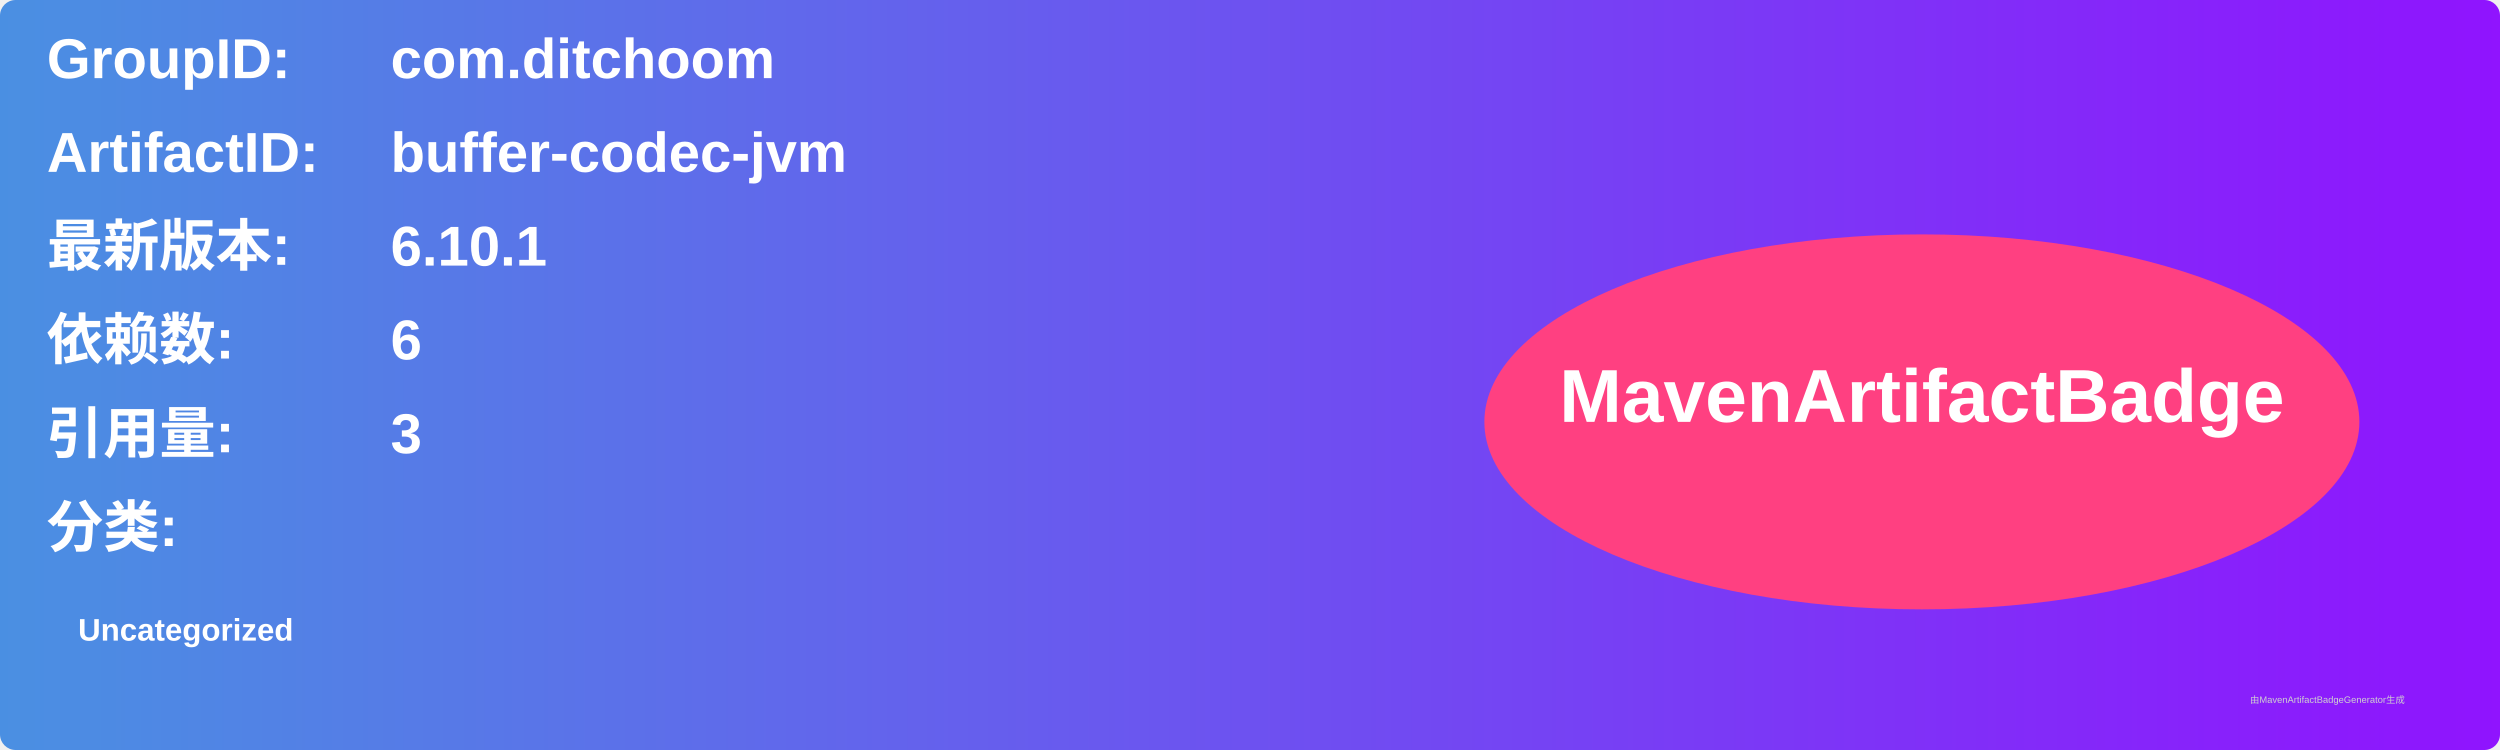
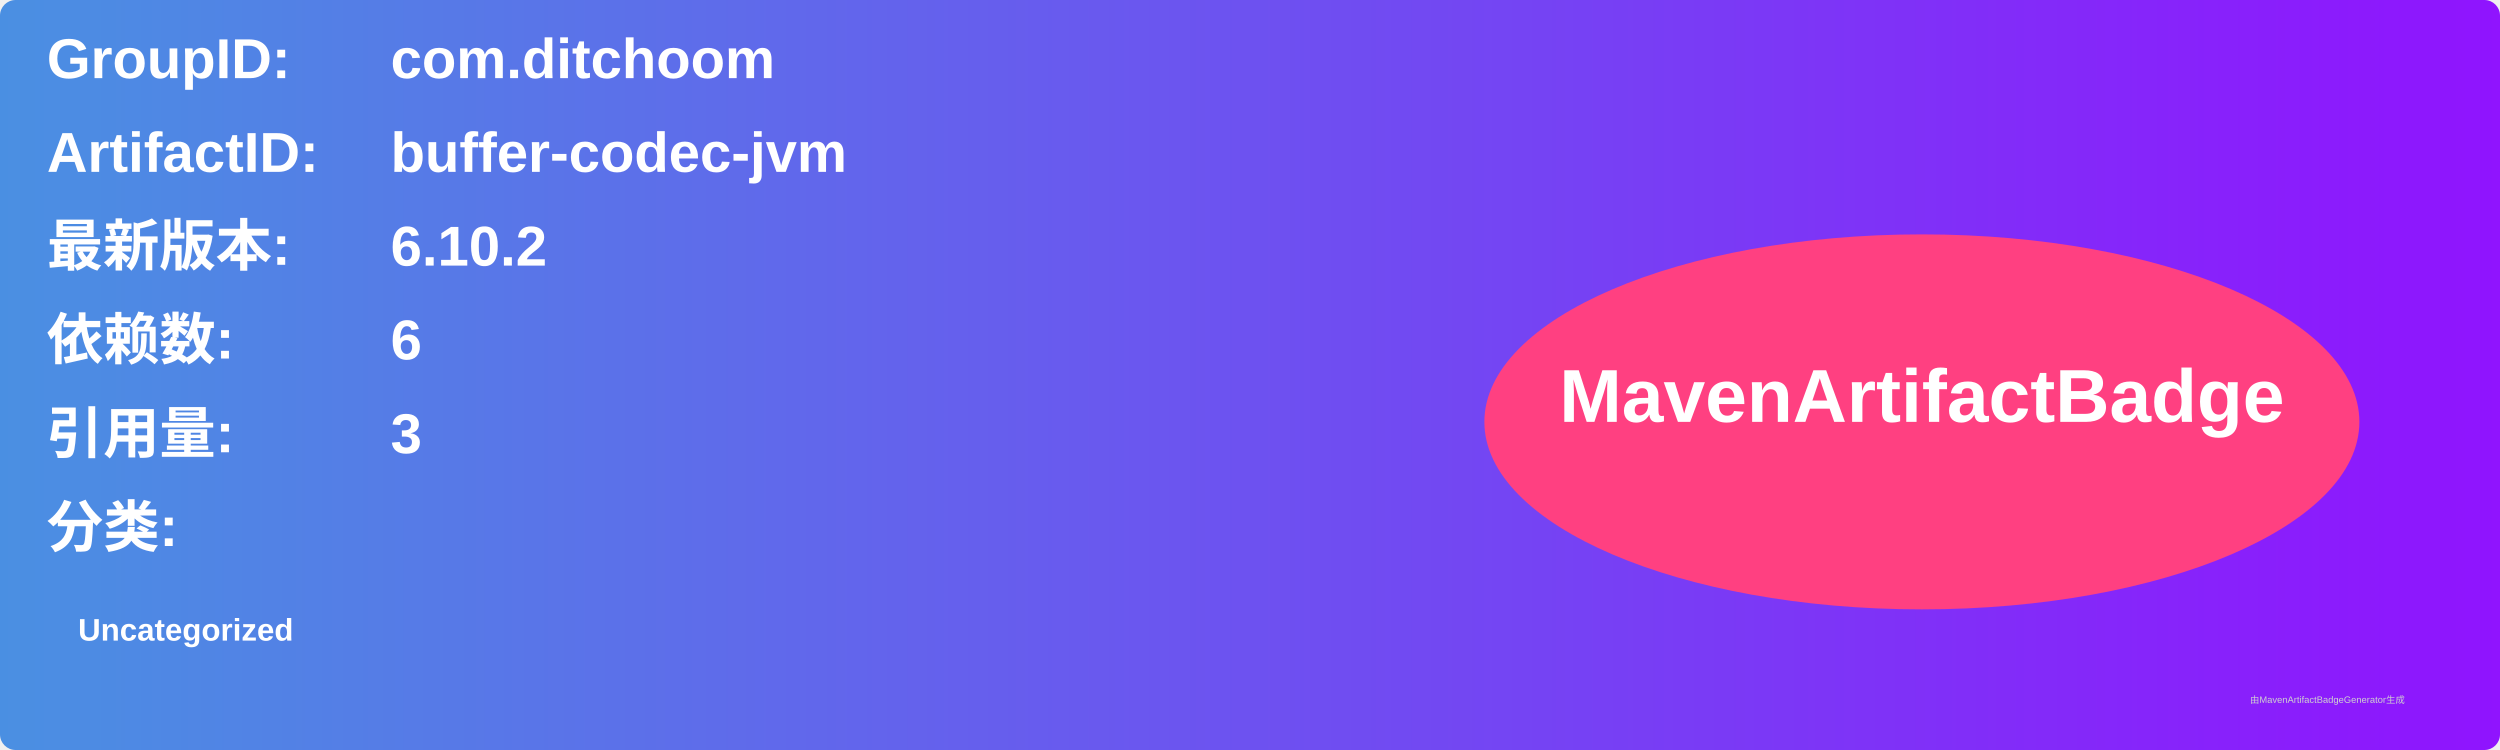
<svg xmlns="http://www.w3.org/2000/svg" width="800" height="240" viewBox="0 0 800 240">
  <linearGradient id="grad" x1="0%" y1="0%" x2="100%" y2="0%">
    <stop offset="0%" stop-color="#4a90e2" />
    <stop offset="100%" stop-color="#9013fe" />
  </linearGradient>
  <rect width="100%" height="100%" rx="5" ry="5" fill="url(#grad)" />
  <g transform="translate(15, 15)">
    <text x="0" y="10" font-family="Arial" font-size="18" fill="white" font-weight="bold" width="260">GroupID:</text>
    <text x="110" y="10" font-family="Arial" font-size="18" fill="white" font-weight="bold" width="460">com.ditchoom</text>
    <text x="0" y="40" font-family="Arial" font-size="18" fill="white" font-weight="bold" width="260">ArtifactID:</text>
    <text x="110" y="40" font-family="Arial" font-size="18" fill="white" font-weight="bold" width="460">buffer-codec-jvm</text>
    <text x="0" y="70" font-family="Arial" font-size="18" fill="white" font-weight="bold">最新版本:</text>
    <text x="110" y="70" font-family="Arial" font-size="18" fill="white" font-weight="bold">
-       <tspan font-weight="bold">6.10.1</tspan>
+       <tspan font-weight="bold">6.10.2</tspan>
    </text>
    <text x="0" y="100" font-family="Arial" font-size="18" fill="white" font-weight="bold">依赖数: </text>
    <text x="110" y="100" font-family="Arial" font-size="18" fill="white">
      <tspan font-weight="bold">6</tspan>
    </text>
    <text x="0" y="130" font-family="Arial" font-size="18" fill="white" font-weight="bold">引用量: </text>
    <text x="110" y="130" font-family="Arial" font-size="18" fill="white">
      <tspan font-weight="bold">3</tspan>
    </text>
    <text x="0" y="160" font-family="Arial" font-size="18" fill="white" font-weight="bold">分类:</text>
    <text x="10" y="190" font-family="Arial" font-size="10" fill="white">
      <tspan font-weight="bold">Uncategorized</tspan>
    </text>
    <ellipse cx="600" cy="120" rx="140" ry="60" fill="#ff4081" />
    <text x="600" y="120" text-anchor="middle" font-family="Arial" font-size="24" fill="white" font-weight="bold">MavenArtifactBadge</text>
  </g>
  <text x="720" y="225" font-family="Arial" font-size="3" fill="#d0d0d0">由MavenArtifactBadgeGenerator生成</text>
</svg>
